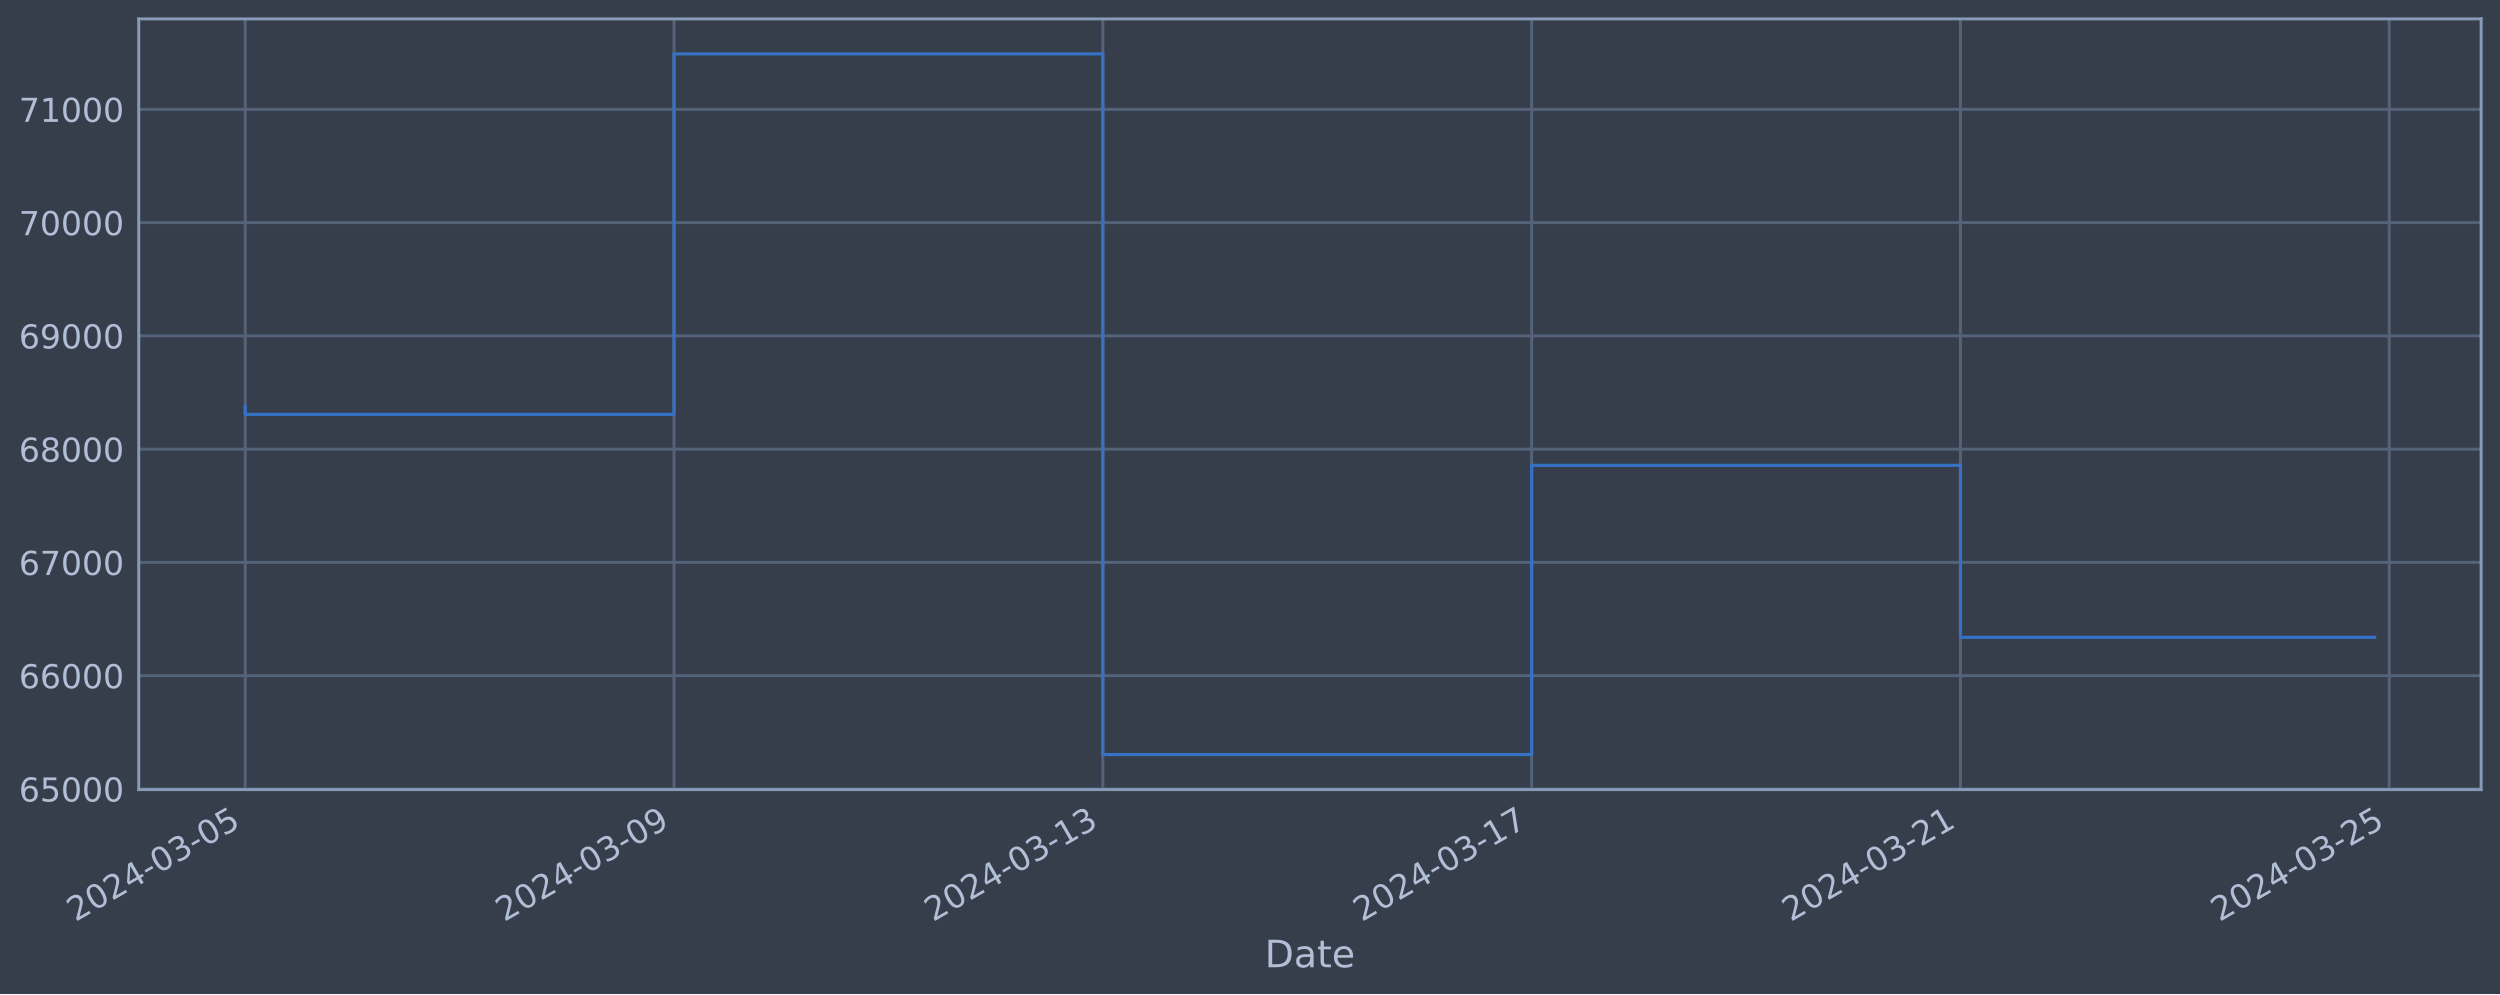
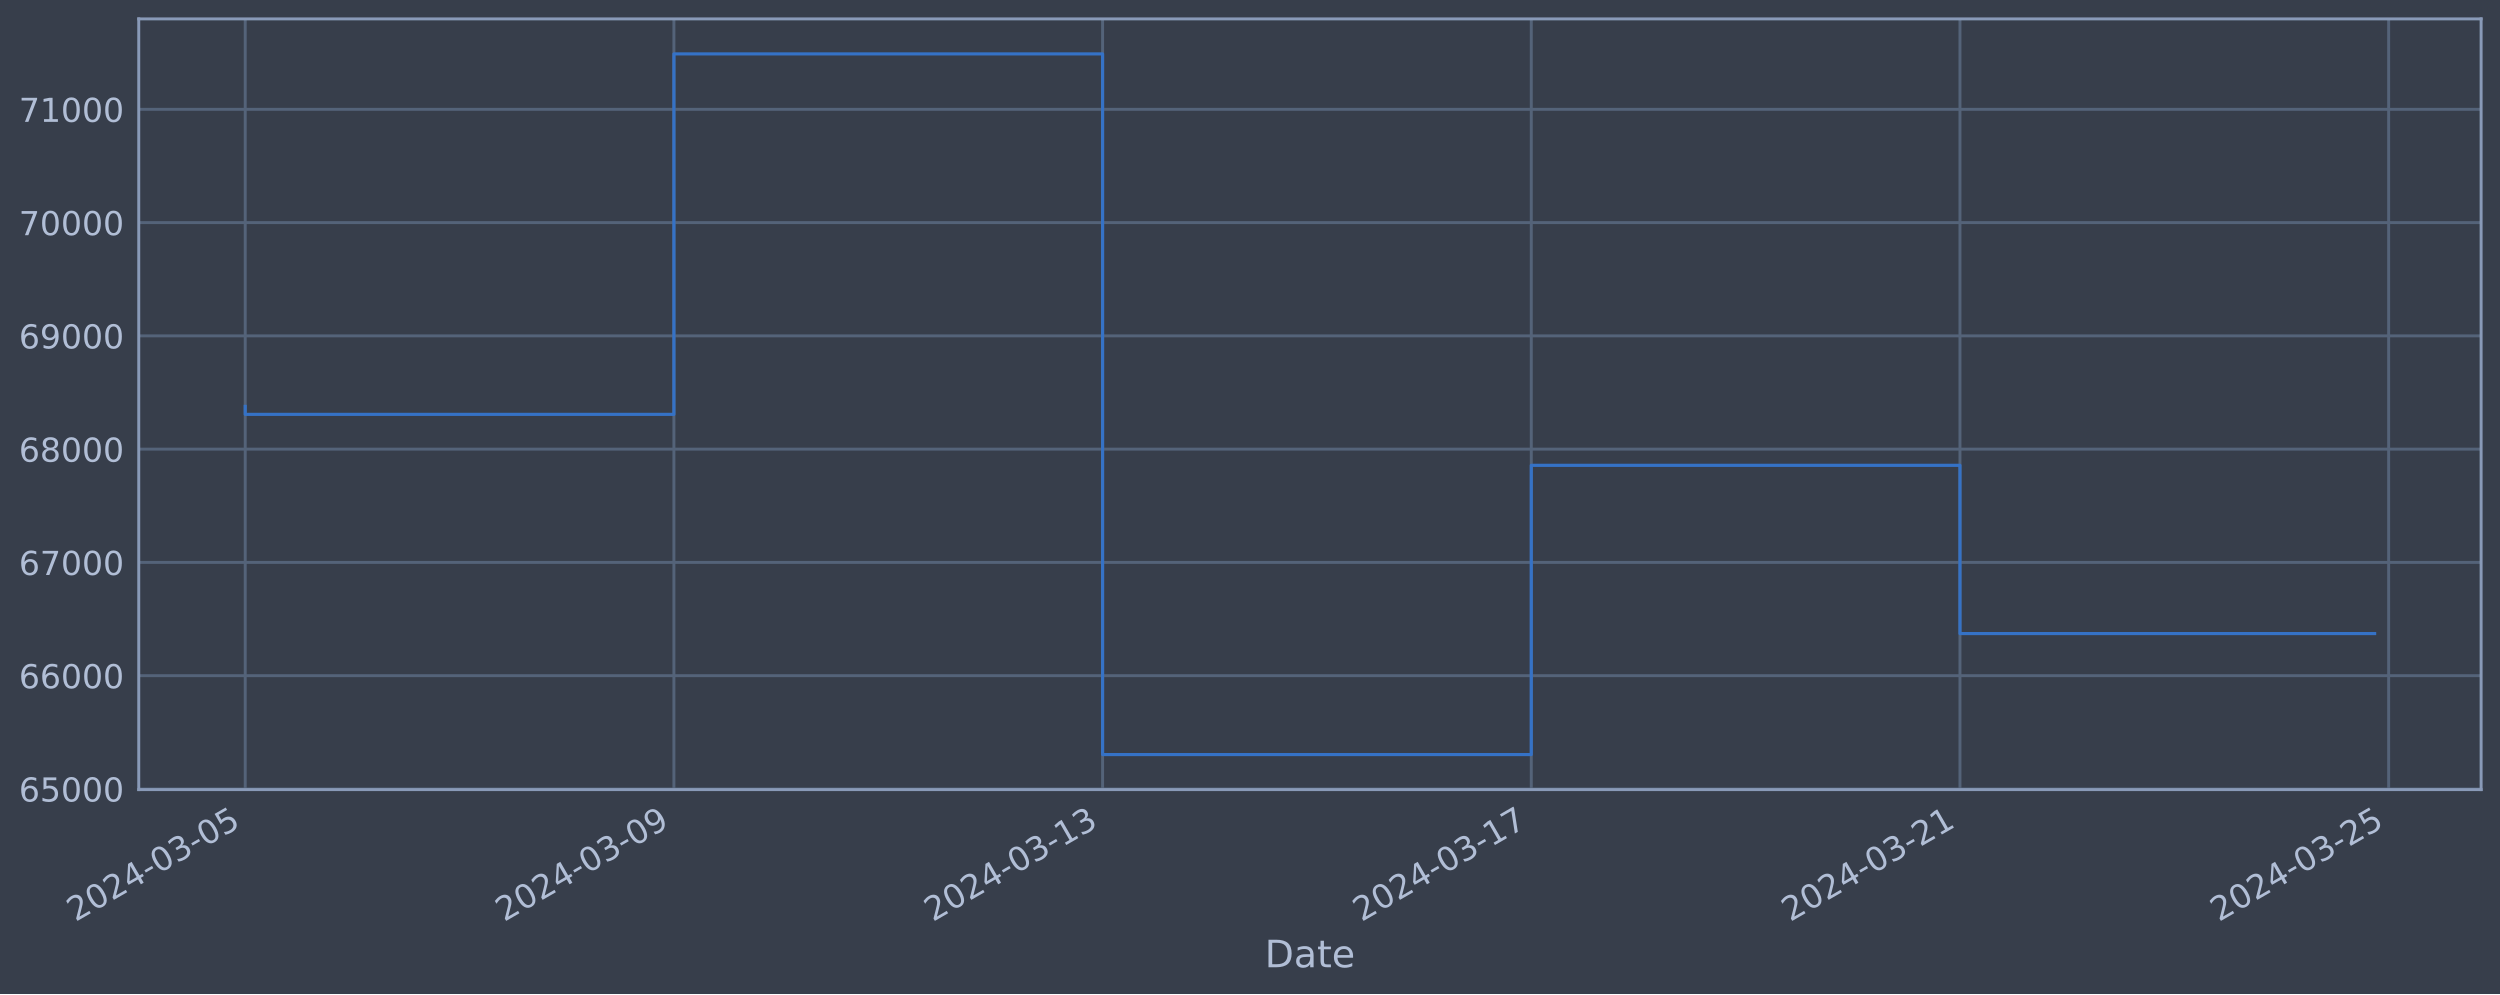
<svg xmlns="http://www.w3.org/2000/svg" xmlns:xlink="http://www.w3.org/1999/xlink" width="952.884pt" height="378.87pt" viewBox="0 0 952.884 378.87" version="1.1">
  <defs>
    <style type="text/css">*{stroke-linejoin: round; stroke-linecap: butt}</style>
  </defs>
  <g id="figure_1">
    <g id="patch_1">
      <path d="M 0 378.87  L 952.884 378.87  L 952.884 0  L 0 0  z " style="fill: #373e4b" />
    </g>
    <g id="axes_1">
      <g id="patch_2">
        <path d="M 52.884 300.96  L 945.684 300.96  L 945.684 7.2  L 52.884 7.2  z " style="fill: #373e4b" />
      </g>
      <g id="matplotlib.axis_1">
        <g id="xtick_1">
          <g id="line2d_1">
-             <path d="M 93.466 300.96  L 93.466 7.2  " clip-path="url(#p34954be2a8)" style="fill: none; stroke: #546379; stroke-width: 1.12; stroke-linecap: square" />
+             <path d="M 93.466 300.96  L 93.466 7.2  " clip-path="url(#pfacd0786b8)" style="fill: none; stroke: #546379; stroke-width: 1.12; stroke-linecap: square" />
          </g>
          <g id="line2d_2" />
          <g id="text_1">
            <g style="fill: #b1bed6" transform="translate(28.74006 351.4642) rotate(-30) scale(0.126 -0.126)">
              <defs>
                <path id="DejaVuSans-32" d="M 1228 531  L 3431 531  L 3431 0  L 469 0  L 469 531  Q 828 903 1448 1529  Q 2069 2156 2228 2338  Q 2531 2678 2651 2914  Q 2772 3150 2772 3378  Q 2772 3750 2511 3984  Q 2250 4219 1831 4219  Q 1534 4219 1204 4116  Q 875 4013 500 3803  L 500 4441  Q 881 4594 1212 4672  Q 1544 4750 1819 4750  Q 2544 4750 2975 4387  Q 3406 4025 3406 3419  Q 3406 3131 3298 2873  Q 3191 2616 2906 2266  Q 2828 2175 2409 1742  Q 1991 1309 1228 531  z " transform="scale(0.015625)" />
                <path id="DejaVuSans-30" d="M 2034 4250  Q 1547 4250 1301 3770  Q 1056 3291 1056 2328  Q 1056 1369 1301 889  Q 1547 409 2034 409  Q 2525 409 2770 889  Q 3016 1369 3016 2328  Q 3016 3291 2770 3770  Q 2525 4250 2034 4250  z M 2034 4750  Q 2819 4750 3233 4129  Q 3647 3509 3647 2328  Q 3647 1150 3233 529  Q 2819 -91 2034 -91  Q 1250 -91 836 529  Q 422 1150 422 2328  Q 422 3509 836 4129  Q 1250 4750 2034 4750  z " transform="scale(0.015625)" />
                <path id="DejaVuSans-34" d="M 2419 4116  L 825 1625  L 2419 1625  L 2419 4116  z M 2253 4666  L 3047 4666  L 3047 1625  L 3713 1625  L 3713 1100  L 3047 1100  L 3047 0  L 2419 0  L 2419 1100  L 313 1100  L 313 1709  L 2253 4666  z " transform="scale(0.015625)" />
                <path id="DejaVuSans-2d" d="M 313 2009  L 1997 2009  L 1997 1497  L 313 1497  L 313 2009  z " transform="scale(0.015625)" />
                <path id="DejaVuSans-33" d="M 2597 2516  Q 3050 2419 3304 2112  Q 3559 1806 3559 1356  Q 3559 666 3084 287  Q 2609 -91 1734 -91  Q 1441 -91 1130 -33  Q 819 25 488 141  L 488 750  Q 750 597 1062 519  Q 1375 441 1716 441  Q 2309 441 2620 675  Q 2931 909 2931 1356  Q 2931 1769 2642 2001  Q 2353 2234 1838 2234  L 1294 2234  L 1294 2753  L 1863 2753  Q 2328 2753 2575 2939  Q 2822 3125 2822 3475  Q 2822 3834 2567 4026  Q 2313 4219 1838 4219  Q 1578 4219 1281 4162  Q 984 4106 628 3988  L 628 4550  Q 988 4650 1302 4700  Q 1616 4750 1894 4750  Q 2613 4750 3031 4423  Q 3450 4097 3450 3541  Q 3450 3153 3228 2886  Q 3006 2619 2597 2516  z " transform="scale(0.015625)" />
                <path id="DejaVuSans-35" d="M 691 4666  L 3169 4666  L 3169 4134  L 1269 4134  L 1269 2991  Q 1406 3038 1543 3061  Q 1681 3084 1819 3084  Q 2600 3084 3056 2656  Q 3513 2228 3513 1497  Q 3513 744 3044 326  Q 2575 -91 1722 -91  Q 1428 -91 1123 -41  Q 819 9 494 109  L 494 744  Q 775 591 1075 516  Q 1375 441 1709 441  Q 2250 441 2565 725  Q 2881 1009 2881 1497  Q 2881 1984 2565 2268  Q 2250 2553 1709 2553  Q 1456 2553 1204 2497  Q 953 2441 691 2322  L 691 4666  z " transform="scale(0.015625)" />
              </defs>
              <use xlink:href="#DejaVuSans-32" />
              <use xlink:href="#DejaVuSans-30" x="63.623" />
              <use xlink:href="#DejaVuSans-32" x="127.246" />
              <use xlink:href="#DejaVuSans-34" x="190.869" />
              <use xlink:href="#DejaVuSans-2d" x="254.492" />
              <use xlink:href="#DejaVuSans-30" x="290.576" />
              <use xlink:href="#DejaVuSans-33" x="354.199" />
              <use xlink:href="#DejaVuSans-2d" x="417.822" />
              <use xlink:href="#DejaVuSans-30" x="453.906" />
              <use xlink:href="#DejaVuSans-35" x="517.529" />
            </g>
          </g>
        </g>
        <g id="xtick_2">
          <g id="line2d_3">
-             <path d="M 256.906 300.96  L 256.906 7.2  " clip-path="url(#p34954be2a8)" style="fill: none; stroke: #546379; stroke-width: 1.12; stroke-linecap: square" />
+             <path d="M 256.861 300.96  L 256.861 7.2  " clip-path="url(#pfacd0786b8)" style="fill: none; stroke: #546379; stroke-width: 1.12; stroke-linecap: square" />
          </g>
          <g id="line2d_4" />
          <g id="text_2">
-             <g style="fill: #b1bed6" transform="translate(192.1804 351.4642) rotate(-30) scale(0.126 -0.126)">
+             <g style="fill: #b1bed6" transform="translate(192.1356 351.4642) rotate(-30) scale(0.126 -0.126)">
              <defs>
                <path id="DejaVuSans-39" d="M 703 97  L 703 672  Q 941 559 1184 500  Q 1428 441 1663 441  Q 2288 441 2617 861  Q 2947 1281 2994 2138  Q 2813 1869 2534 1725  Q 2256 1581 1919 1581  Q 1219 1581 811 2004  Q 403 2428 403 3163  Q 403 3881 828 4315  Q 1253 4750 1959 4750  Q 2769 4750 3195 4129  Q 3622 3509 3622 2328  Q 3622 1225 3098 567  Q 2575 -91 1691 -91  Q 1453 -91 1209 -44  Q 966 3 703 97  z M 1959 2075  Q 2384 2075 2632 2365  Q 2881 2656 2881 3163  Q 2881 3666 2632 3958  Q 2384 4250 1959 4250  Q 1534 4250 1286 3958  Q 1038 3666 1038 3163  Q 1038 2656 1286 2365  Q 1534 2075 1959 2075  z " transform="scale(0.015625)" />
              </defs>
              <use xlink:href="#DejaVuSans-32" />
              <use xlink:href="#DejaVuSans-30" x="63.623" />
              <use xlink:href="#DejaVuSans-32" x="127.246" />
              <use xlink:href="#DejaVuSans-34" x="190.869" />
              <use xlink:href="#DejaVuSans-2d" x="254.492" />
              <use xlink:href="#DejaVuSans-30" x="290.576" />
              <use xlink:href="#DejaVuSans-33" x="354.199" />
              <use xlink:href="#DejaVuSans-2d" x="417.822" />
              <use xlink:href="#DejaVuSans-30" x="453.906" />
              <use xlink:href="#DejaVuSans-39" x="517.529" />
            </g>
          </g>
        </g>
        <g id="xtick_3">
          <g id="line2d_5">
-             <path d="M 420.346 300.96  L 420.346 7.2  " clip-path="url(#p34954be2a8)" style="fill: none; stroke: #546379; stroke-width: 1.12; stroke-linecap: square" />
+             <path d="M 420.257 300.96  L 420.257 7.2  " clip-path="url(#pfacd0786b8)" style="fill: none; stroke: #546379; stroke-width: 1.12; stroke-linecap: square" />
          </g>
          <g id="line2d_6" />
          <g id="text_3">
-             <g style="fill: #b1bed6" transform="translate(355.6207 351.4642) rotate(-30) scale(0.126 -0.126)">
+             <g style="fill: #b1bed6" transform="translate(355.5312 351.4642) rotate(-30) scale(0.126 -0.126)">
              <defs>
                <path id="DejaVuSans-31" d="M 794 531  L 1825 531  L 1825 4091  L 703 3866  L 703 4441  L 1819 4666  L 2450 4666  L 2450 531  L 3481 531  L 3481 0  L 794 0  L 794 531  z " transform="scale(0.015625)" />
              </defs>
              <use xlink:href="#DejaVuSans-32" />
              <use xlink:href="#DejaVuSans-30" x="63.623" />
              <use xlink:href="#DejaVuSans-32" x="127.246" />
              <use xlink:href="#DejaVuSans-34" x="190.869" />
              <use xlink:href="#DejaVuSans-2d" x="254.492" />
              <use xlink:href="#DejaVuSans-30" x="290.576" />
              <use xlink:href="#DejaVuSans-33" x="354.199" />
              <use xlink:href="#DejaVuSans-2d" x="417.822" />
              <use xlink:href="#DejaVuSans-31" x="453.906" />
              <use xlink:href="#DejaVuSans-33" x="517.529" />
            </g>
          </g>
        </g>
        <g id="xtick_4">
          <g id="line2d_7">
-             <path d="M 583.787 300.96  L 583.787 7.2  " clip-path="url(#p34954be2a8)" style="fill: none; stroke: #546379; stroke-width: 1.12; stroke-linecap: square" />
+             <path d="M 583.652 300.96  L 583.652 7.2  " clip-path="url(#pfacd0786b8)" style="fill: none; stroke: #546379; stroke-width: 1.12; stroke-linecap: square" />
          </g>
          <g id="line2d_8" />
          <g id="text_4">
-             <g style="fill: #b1bed6" transform="translate(519.0611 351.4642) rotate(-30) scale(0.126 -0.126)">
+             <g style="fill: #b1bed6" transform="translate(518.9268 351.4642) rotate(-30) scale(0.126 -0.126)">
              <defs>
                <path id="DejaVuSans-37" d="M 525 4666  L 3525 4666  L 3525 4397  L 1831 0  L 1172 0  L 2766 4134  L 525 4134  L 525 4666  z " transform="scale(0.015625)" />
              </defs>
              <use xlink:href="#DejaVuSans-32" />
              <use xlink:href="#DejaVuSans-30" x="63.623" />
              <use xlink:href="#DejaVuSans-32" x="127.246" />
              <use xlink:href="#DejaVuSans-34" x="190.869" />
              <use xlink:href="#DejaVuSans-2d" x="254.492" />
              <use xlink:href="#DejaVuSans-30" x="290.576" />
              <use xlink:href="#DejaVuSans-33" x="354.199" />
              <use xlink:href="#DejaVuSans-2d" x="417.822" />
              <use xlink:href="#DejaVuSans-31" x="453.906" />
              <use xlink:href="#DejaVuSans-37" x="517.529" />
            </g>
          </g>
        </g>
        <g id="xtick_5">
          <g id="line2d_9">
-             <path d="M 747.227 300.96  L 747.227 7.2  " clip-path="url(#p34954be2a8)" style="fill: none; stroke: #546379; stroke-width: 1.12; stroke-linecap: square" />
+             <path d="M 747.048 300.96  L 747.048 7.2  " clip-path="url(#pfacd0786b8)" style="fill: none; stroke: #546379; stroke-width: 1.12; stroke-linecap: square" />
          </g>
          <g id="line2d_10" />
          <g id="text_5">
-             <g style="fill: #b1bed6" transform="translate(682.5014 351.4642) rotate(-30) scale(0.126 -0.126)">
+             <g style="fill: #b1bed6" transform="translate(682.3224 351.4642) rotate(-30) scale(0.126 -0.126)">
              <use xlink:href="#DejaVuSans-32" />
              <use xlink:href="#DejaVuSans-30" x="63.623" />
              <use xlink:href="#DejaVuSans-32" x="127.246" />
              <use xlink:href="#DejaVuSans-34" x="190.869" />
              <use xlink:href="#DejaVuSans-2d" x="254.492" />
              <use xlink:href="#DejaVuSans-30" x="290.576" />
              <use xlink:href="#DejaVuSans-33" x="354.199" />
              <use xlink:href="#DejaVuSans-2d" x="417.822" />
              <use xlink:href="#DejaVuSans-32" x="453.906" />
              <use xlink:href="#DejaVuSans-31" x="517.529" />
            </g>
          </g>
        </g>
        <g id="xtick_6">
          <g id="line2d_11">
-             <path d="M 910.667 300.96  L 910.667 7.2  " clip-path="url(#p34954be2a8)" style="fill: none; stroke: #546379; stroke-width: 1.12; stroke-linecap: square" />
+             <path d="M 910.443 300.96  L 910.443 7.2  " clip-path="url(#pfacd0786b8)" style="fill: none; stroke: #546379; stroke-width: 1.12; stroke-linecap: square" />
          </g>
          <g id="line2d_12" />
          <g id="text_6">
-             <g style="fill: #b1bed6" transform="translate(845.9417 351.4642) rotate(-30) scale(0.126 -0.126)">
+             <g style="fill: #b1bed6" transform="translate(845.718 351.4642) rotate(-30) scale(0.126 -0.126)">
              <use xlink:href="#DejaVuSans-32" />
              <use xlink:href="#DejaVuSans-30" x="63.623" />
              <use xlink:href="#DejaVuSans-32" x="127.246" />
              <use xlink:href="#DejaVuSans-34" x="190.869" />
              <use xlink:href="#DejaVuSans-2d" x="254.492" />
              <use xlink:href="#DejaVuSans-30" x="290.576" />
              <use xlink:href="#DejaVuSans-33" x="354.199" />
              <use xlink:href="#DejaVuSans-2d" x="417.822" />
              <use xlink:href="#DejaVuSans-32" x="453.906" />
              <use xlink:href="#DejaVuSans-35" x="517.529" />
            </g>
          </g>
        </g>
        <g id="text_7">
          <g style="fill: #b1bed6" transform="translate(482.0746 368.6753) scale(0.144 -0.144)">
            <defs>
              <path id="DejaVuSans-44" d="M 1259 4147  L 1259 519  L 2022 519  Q 2988 519 3436 956  Q 3884 1394 3884 2338  Q 3884 3275 3436 3711  Q 2988 4147 2022 4147  L 1259 4147  z M 628 4666  L 1925 4666  Q 3281 4666 3915 4102  Q 4550 3538 4550 2338  Q 4550 1131 3912 565  Q 3275 0 1925 0  L 628 0  L 628 4666  z " transform="scale(0.015625)" />
              <path id="DejaVuSans-61" d="M 2194 1759  Q 1497 1759 1228 1600  Q 959 1441 959 1056  Q 959 750 1161 570  Q 1363 391 1709 391  Q 2188 391 2477 730  Q 2766 1069 2766 1631  L 2766 1759  L 2194 1759  z M 3341 1997  L 3341 0  L 2766 0  L 2766 531  Q 2569 213 2275 61  Q 1981 -91 1556 -91  Q 1019 -91 701 211  Q 384 513 384 1019  Q 384 1609 779 1909  Q 1175 2209 1959 2209  L 2766 2209  L 2766 2266  Q 2766 2663 2505 2880  Q 2244 3097 1772 3097  Q 1472 3097 1187 3025  Q 903 2953 641 2809  L 641 3341  Q 956 3463 1253 3523  Q 1550 3584 1831 3584  Q 2591 3584 2966 3190  Q 3341 2797 3341 1997  z " transform="scale(0.015625)" />
              <path id="DejaVuSans-74" d="M 1172 4494  L 1172 3500  L 2356 3500  L 2356 3053  L 1172 3053  L 1172 1153  Q 1172 725 1289 603  Q 1406 481 1766 481  L 2356 481  L 2356 0  L 1766 0  Q 1100 0 847 248  Q 594 497 594 1153  L 594 3053  L 172 3053  L 172 3500  L 594 3500  L 594 4494  L 1172 4494  z " transform="scale(0.015625)" />
              <path id="DejaVuSans-65" d="M 3597 1894  L 3597 1613  L 953 1613  Q 991 1019 1311 708  Q 1631 397 2203 397  Q 2534 397 2845 478  Q 3156 559 3463 722  L 3463 178  Q 3153 47 2828 -22  Q 2503 -91 2169 -91  Q 1331 -91 842 396  Q 353 884 353 1716  Q 353 2575 817 3079  Q 1281 3584 2069 3584  Q 2775 3584 3186 3129  Q 3597 2675 3597 1894  z M 3022 2063  Q 3016 2534 2758 2815  Q 2500 3097 2075 3097  Q 1594 3097 1305 2825  Q 1016 2553 972 2059  L 3022 2063  z " transform="scale(0.015625)" />
            </defs>
            <use xlink:href="#DejaVuSans-44" />
            <use xlink:href="#DejaVuSans-61" x="77.002" />
            <use xlink:href="#DejaVuSans-74" x="138.281" />
            <use xlink:href="#DejaVuSans-65" x="177.49" />
          </g>
        </g>
      </g>
      <g id="matplotlib.axis_2">
        <g id="ytick_1">
          <g id="line2d_13">
-             <path d="M 52.884 300.718  L 945.684 300.718  " clip-path="url(#p34954be2a8)" style="fill: none; stroke: #546379; stroke-width: 1.12; stroke-linecap: square" />
+             <path d="M 52.884 300.718  L 945.684 300.718  " clip-path="url(#pfacd0786b8)" style="fill: none; stroke: #546379; stroke-width: 1.12; stroke-linecap: square" />
          </g>
          <g id="line2d_14" />
          <g id="text_8">
            <g style="fill: #b1bed6" transform="translate(7.2 305.5049) scale(0.126 -0.126)">
              <defs>
                <path id="DejaVuSans-36" d="M 2113 2584  Q 1688 2584 1439 2293  Q 1191 2003 1191 1497  Q 1191 994 1439 701  Q 1688 409 2113 409  Q 2538 409 2786 701  Q 3034 994 3034 1497  Q 3034 2003 2786 2293  Q 2538 2584 2113 2584  z M 3366 4563  L 3366 3988  Q 3128 4100 2886 4159  Q 2644 4219 2406 4219  Q 1781 4219 1451 3797  Q 1122 3375 1075 2522  Q 1259 2794 1537 2939  Q 1816 3084 2150 3084  Q 2853 3084 3261 2657  Q 3669 2231 3669 1497  Q 3669 778 3244 343  Q 2819 -91 2113 -91  Q 1303 -91 875 529  Q 447 1150 447 2328  Q 447 3434 972 4092  Q 1497 4750 2381 4750  Q 2619 4750 2861 4703  Q 3103 4656 3366 4563  z " transform="scale(0.015625)" />
              </defs>
              <use xlink:href="#DejaVuSans-36" />
              <use xlink:href="#DejaVuSans-35" x="63.623" />
              <use xlink:href="#DejaVuSans-30" x="127.246" />
              <use xlink:href="#DejaVuSans-30" x="190.869" />
              <use xlink:href="#DejaVuSans-30" x="254.492" />
            </g>
          </g>
        </g>
        <g id="ytick_2">
          <g id="line2d_15">
-             <path d="M 52.884 257.544  L 945.684 257.544  " clip-path="url(#p34954be2a8)" style="fill: none; stroke: #546379; stroke-width: 1.12; stroke-linecap: square" />
+             <path d="M 52.884 257.544  L 945.684 257.544  " clip-path="url(#pfacd0786b8)" style="fill: none; stroke: #546379; stroke-width: 1.12; stroke-linecap: square" />
          </g>
          <g id="line2d_16" />
          <g id="text_9">
            <g style="fill: #b1bed6" transform="translate(7.2 262.331) scale(0.126 -0.126)">
              <use xlink:href="#DejaVuSans-36" />
              <use xlink:href="#DejaVuSans-36" x="63.623" />
              <use xlink:href="#DejaVuSans-30" x="127.246" />
              <use xlink:href="#DejaVuSans-30" x="190.869" />
              <use xlink:href="#DejaVuSans-30" x="254.492" />
            </g>
          </g>
        </g>
        <g id="ytick_3">
          <g id="line2d_17">
-             <path d="M 52.884 214.37  L 945.684 214.37  " clip-path="url(#p34954be2a8)" style="fill: none; stroke: #546379; stroke-width: 1.12; stroke-linecap: square" />
+             <path d="M 52.884 214.37  L 945.684 214.37  " clip-path="url(#pfacd0786b8)" style="fill: none; stroke: #546379; stroke-width: 1.12; stroke-linecap: square" />
          </g>
          <g id="line2d_18" />
          <g id="text_10">
            <g style="fill: #b1bed6" transform="translate(7.2 219.157) scale(0.126 -0.126)">
              <use xlink:href="#DejaVuSans-36" />
              <use xlink:href="#DejaVuSans-37" x="63.623" />
              <use xlink:href="#DejaVuSans-30" x="127.246" />
              <use xlink:href="#DejaVuSans-30" x="190.869" />
              <use xlink:href="#DejaVuSans-30" x="254.492" />
            </g>
          </g>
        </g>
        <g id="ytick_4">
          <g id="line2d_19">
-             <path d="M 52.884 171.196  L 945.684 171.196  " clip-path="url(#p34954be2a8)" style="fill: none; stroke: #546379; stroke-width: 1.12; stroke-linecap: square" />
+             <path d="M 52.884 171.196  L 945.684 171.196  " clip-path="url(#pfacd0786b8)" style="fill: none; stroke: #546379; stroke-width: 1.12; stroke-linecap: square" />
          </g>
          <g id="line2d_20" />
          <g id="text_11">
            <g style="fill: #b1bed6" transform="translate(7.2 175.9831) scale(0.126 -0.126)">
              <defs>
                <path id="DejaVuSans-38" d="M 2034 2216  Q 1584 2216 1326 1975  Q 1069 1734 1069 1313  Q 1069 891 1326 650  Q 1584 409 2034 409  Q 2484 409 2743 651  Q 3003 894 3003 1313  Q 3003 1734 2745 1975  Q 2488 2216 2034 2216  z M 1403 2484  Q 997 2584 770 2862  Q 544 3141 544 3541  Q 544 4100 942 4425  Q 1341 4750 2034 4750  Q 2731 4750 3128 4425  Q 3525 4100 3525 3541  Q 3525 3141 3298 2862  Q 3072 2584 2669 2484  Q 3125 2378 3379 2068  Q 3634 1759 3634 1313  Q 3634 634 3220 271  Q 2806 -91 2034 -91  Q 1263 -91 848 271  Q 434 634 434 1313  Q 434 1759 690 2068  Q 947 2378 1403 2484  z M 1172 3481  Q 1172 3119 1398 2916  Q 1625 2713 2034 2713  Q 2441 2713 2670 2916  Q 2900 3119 2900 3481  Q 2900 3844 2670 4047  Q 2441 4250 2034 4250  Q 1625 4250 1398 4047  Q 1172 3844 1172 3481  z " transform="scale(0.015625)" />
              </defs>
              <use xlink:href="#DejaVuSans-36" />
              <use xlink:href="#DejaVuSans-38" x="63.623" />
              <use xlink:href="#DejaVuSans-30" x="127.246" />
              <use xlink:href="#DejaVuSans-30" x="190.869" />
              <use xlink:href="#DejaVuSans-30" x="254.492" />
            </g>
          </g>
        </g>
        <g id="ytick_5">
          <g id="line2d_21">
-             <path d="M 52.884 128.022  L 945.684 128.022  " clip-path="url(#p34954be2a8)" style="fill: none; stroke: #546379; stroke-width: 1.12; stroke-linecap: square" />
+             <path d="M 52.884 128.022  L 945.684 128.022  " clip-path="url(#pfacd0786b8)" style="fill: none; stroke: #546379; stroke-width: 1.12; stroke-linecap: square" />
          </g>
          <g id="line2d_22" />
          <g id="text_12">
            <g style="fill: #b1bed6" transform="translate(7.2 132.8092) scale(0.126 -0.126)">
              <use xlink:href="#DejaVuSans-36" />
              <use xlink:href="#DejaVuSans-39" x="63.623" />
              <use xlink:href="#DejaVuSans-30" x="127.246" />
              <use xlink:href="#DejaVuSans-30" x="190.869" />
              <use xlink:href="#DejaVuSans-30" x="254.492" />
            </g>
          </g>
        </g>
        <g id="ytick_6">
          <g id="line2d_23">
-             <path d="M 52.884 84.848  L 945.684 84.848  " clip-path="url(#p34954be2a8)" style="fill: none; stroke: #546379; stroke-width: 1.12; stroke-linecap: square" />
+             <path d="M 52.884 84.848  L 945.684 84.848  " clip-path="url(#pfacd0786b8)" style="fill: none; stroke: #546379; stroke-width: 1.12; stroke-linecap: square" />
          </g>
          <g id="line2d_24" />
          <g id="text_13">
            <g style="fill: #b1bed6" transform="translate(7.2 89.63523) scale(0.126 -0.126)">
              <use xlink:href="#DejaVuSans-37" />
              <use xlink:href="#DejaVuSans-30" x="63.623" />
              <use xlink:href="#DejaVuSans-30" x="127.246" />
              <use xlink:href="#DejaVuSans-30" x="190.869" />
              <use xlink:href="#DejaVuSans-30" x="254.492" />
            </g>
          </g>
        </g>
        <g id="ytick_7">
          <g id="line2d_25">
-             <path d="M 52.884 41.674  L 945.684 41.674  " clip-path="url(#p34954be2a8)" style="fill: none; stroke: #546379; stroke-width: 1.12; stroke-linecap: square" />
+             <path d="M 52.884 41.674  L 945.684 41.674  " clip-path="url(#pfacd0786b8)" style="fill: none; stroke: #546379; stroke-width: 1.12; stroke-linecap: square" />
          </g>
          <g id="line2d_26" />
          <g id="text_14">
            <g style="fill: #b1bed6" transform="translate(7.2 46.4613) scale(0.126 -0.126)">
              <use xlink:href="#DejaVuSans-37" />
              <use xlink:href="#DejaVuSans-31" x="63.623" />
              <use xlink:href="#DejaVuSans-30" x="127.246" />
              <use xlink:href="#DejaVuSans-30" x="190.869" />
              <use xlink:href="#DejaVuSans-30" x="254.492" />
            </g>
          </g>
        </g>
      </g>
      <g id="line2d_27">
-         <path d="M 93.466 154.891  L 93.466 157.946  L 256.906 157.946  L 256.906 20.553  L 420.346 20.553  L 420.346 287.607  L 583.787 287.607  L 583.787 177.362  L 747.227 177.362  L 747.227 242.92  L 905.102 242.92  " clip-path="url(#p34954be2a8)" style="fill: none; stroke: #3572c6; stroke-width: 1.2; stroke-linecap: square" />
+         <path d="M 93.466 154.891  L 93.466 157.946  L 256.861 157.946  L 256.861 20.553  L 420.257 20.553  L 420.257 287.607  L 583.652 287.607  L 583.652 177.362  L 747.048 177.362  L 747.048 241.486  L 905.102 241.486  " clip-path="url(#pfacd0786b8)" style="fill: none; stroke: #3572c6; stroke-width: 1.2; stroke-linecap: square" />
      </g>
      <g id="patch_3">
        <path d="M 52.884 300.96  L 52.884 7.2  " style="fill: none; stroke: #899ab8; stroke-width: 1.12; stroke-linejoin: miter; stroke-linecap: square" />
      </g>
      <g id="patch_4">
        <path d="M 945.684 300.96  L 945.684 7.2  " style="fill: none; stroke: #899ab8; stroke-width: 1.12; stroke-linejoin: miter; stroke-linecap: square" />
      </g>
      <g id="patch_5">
        <path d="M 52.884 300.96  L 945.684 300.96  " style="fill: none; stroke: #899ab8; stroke-width: 1.12; stroke-linejoin: miter; stroke-linecap: square" />
      </g>
      <g id="patch_6">
        <path d="M 52.884 7.2  L 945.684 7.2  " style="fill: none; stroke: #899ab8; stroke-width: 1.12; stroke-linejoin: miter; stroke-linecap: square" />
      </g>
    </g>
  </g>
  <defs>
-     <clipPath id="p34954be2a8">
+     <clipPath id="pfacd0786b8">
      <rect x="52.884" y="7.2" width="892.8" height="293.76" />
    </clipPath>
  </defs>
</svg>
